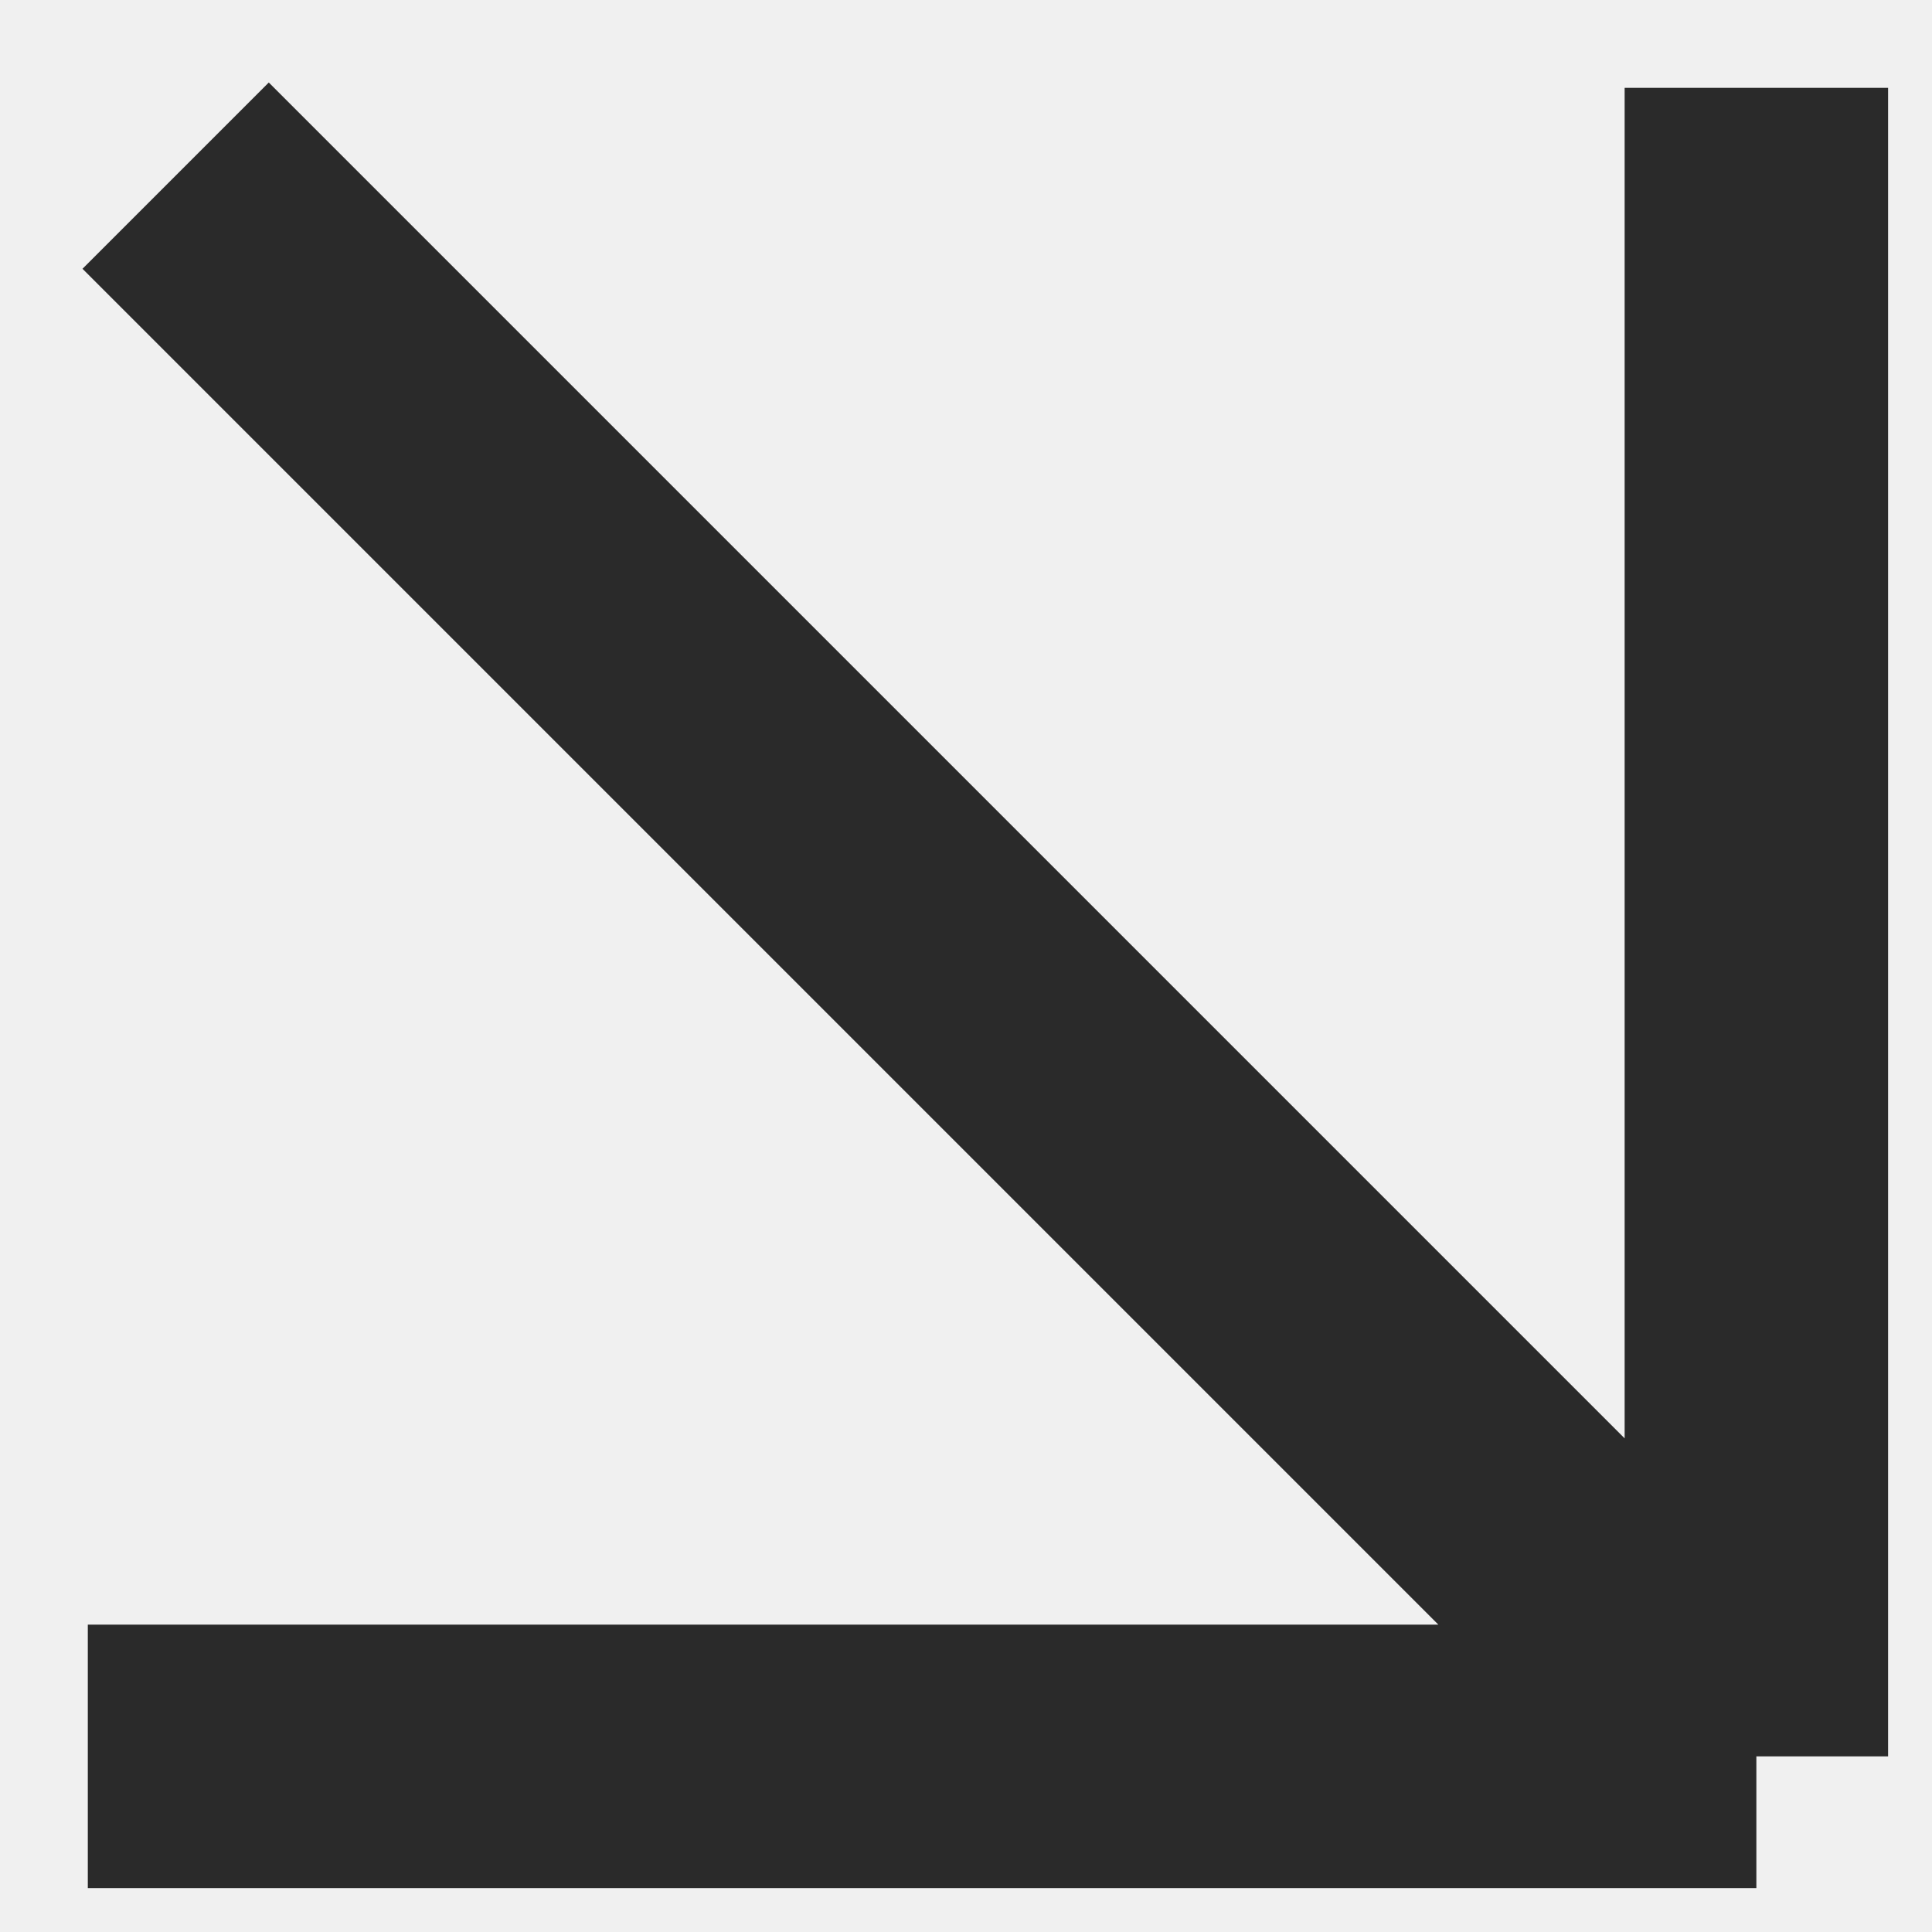
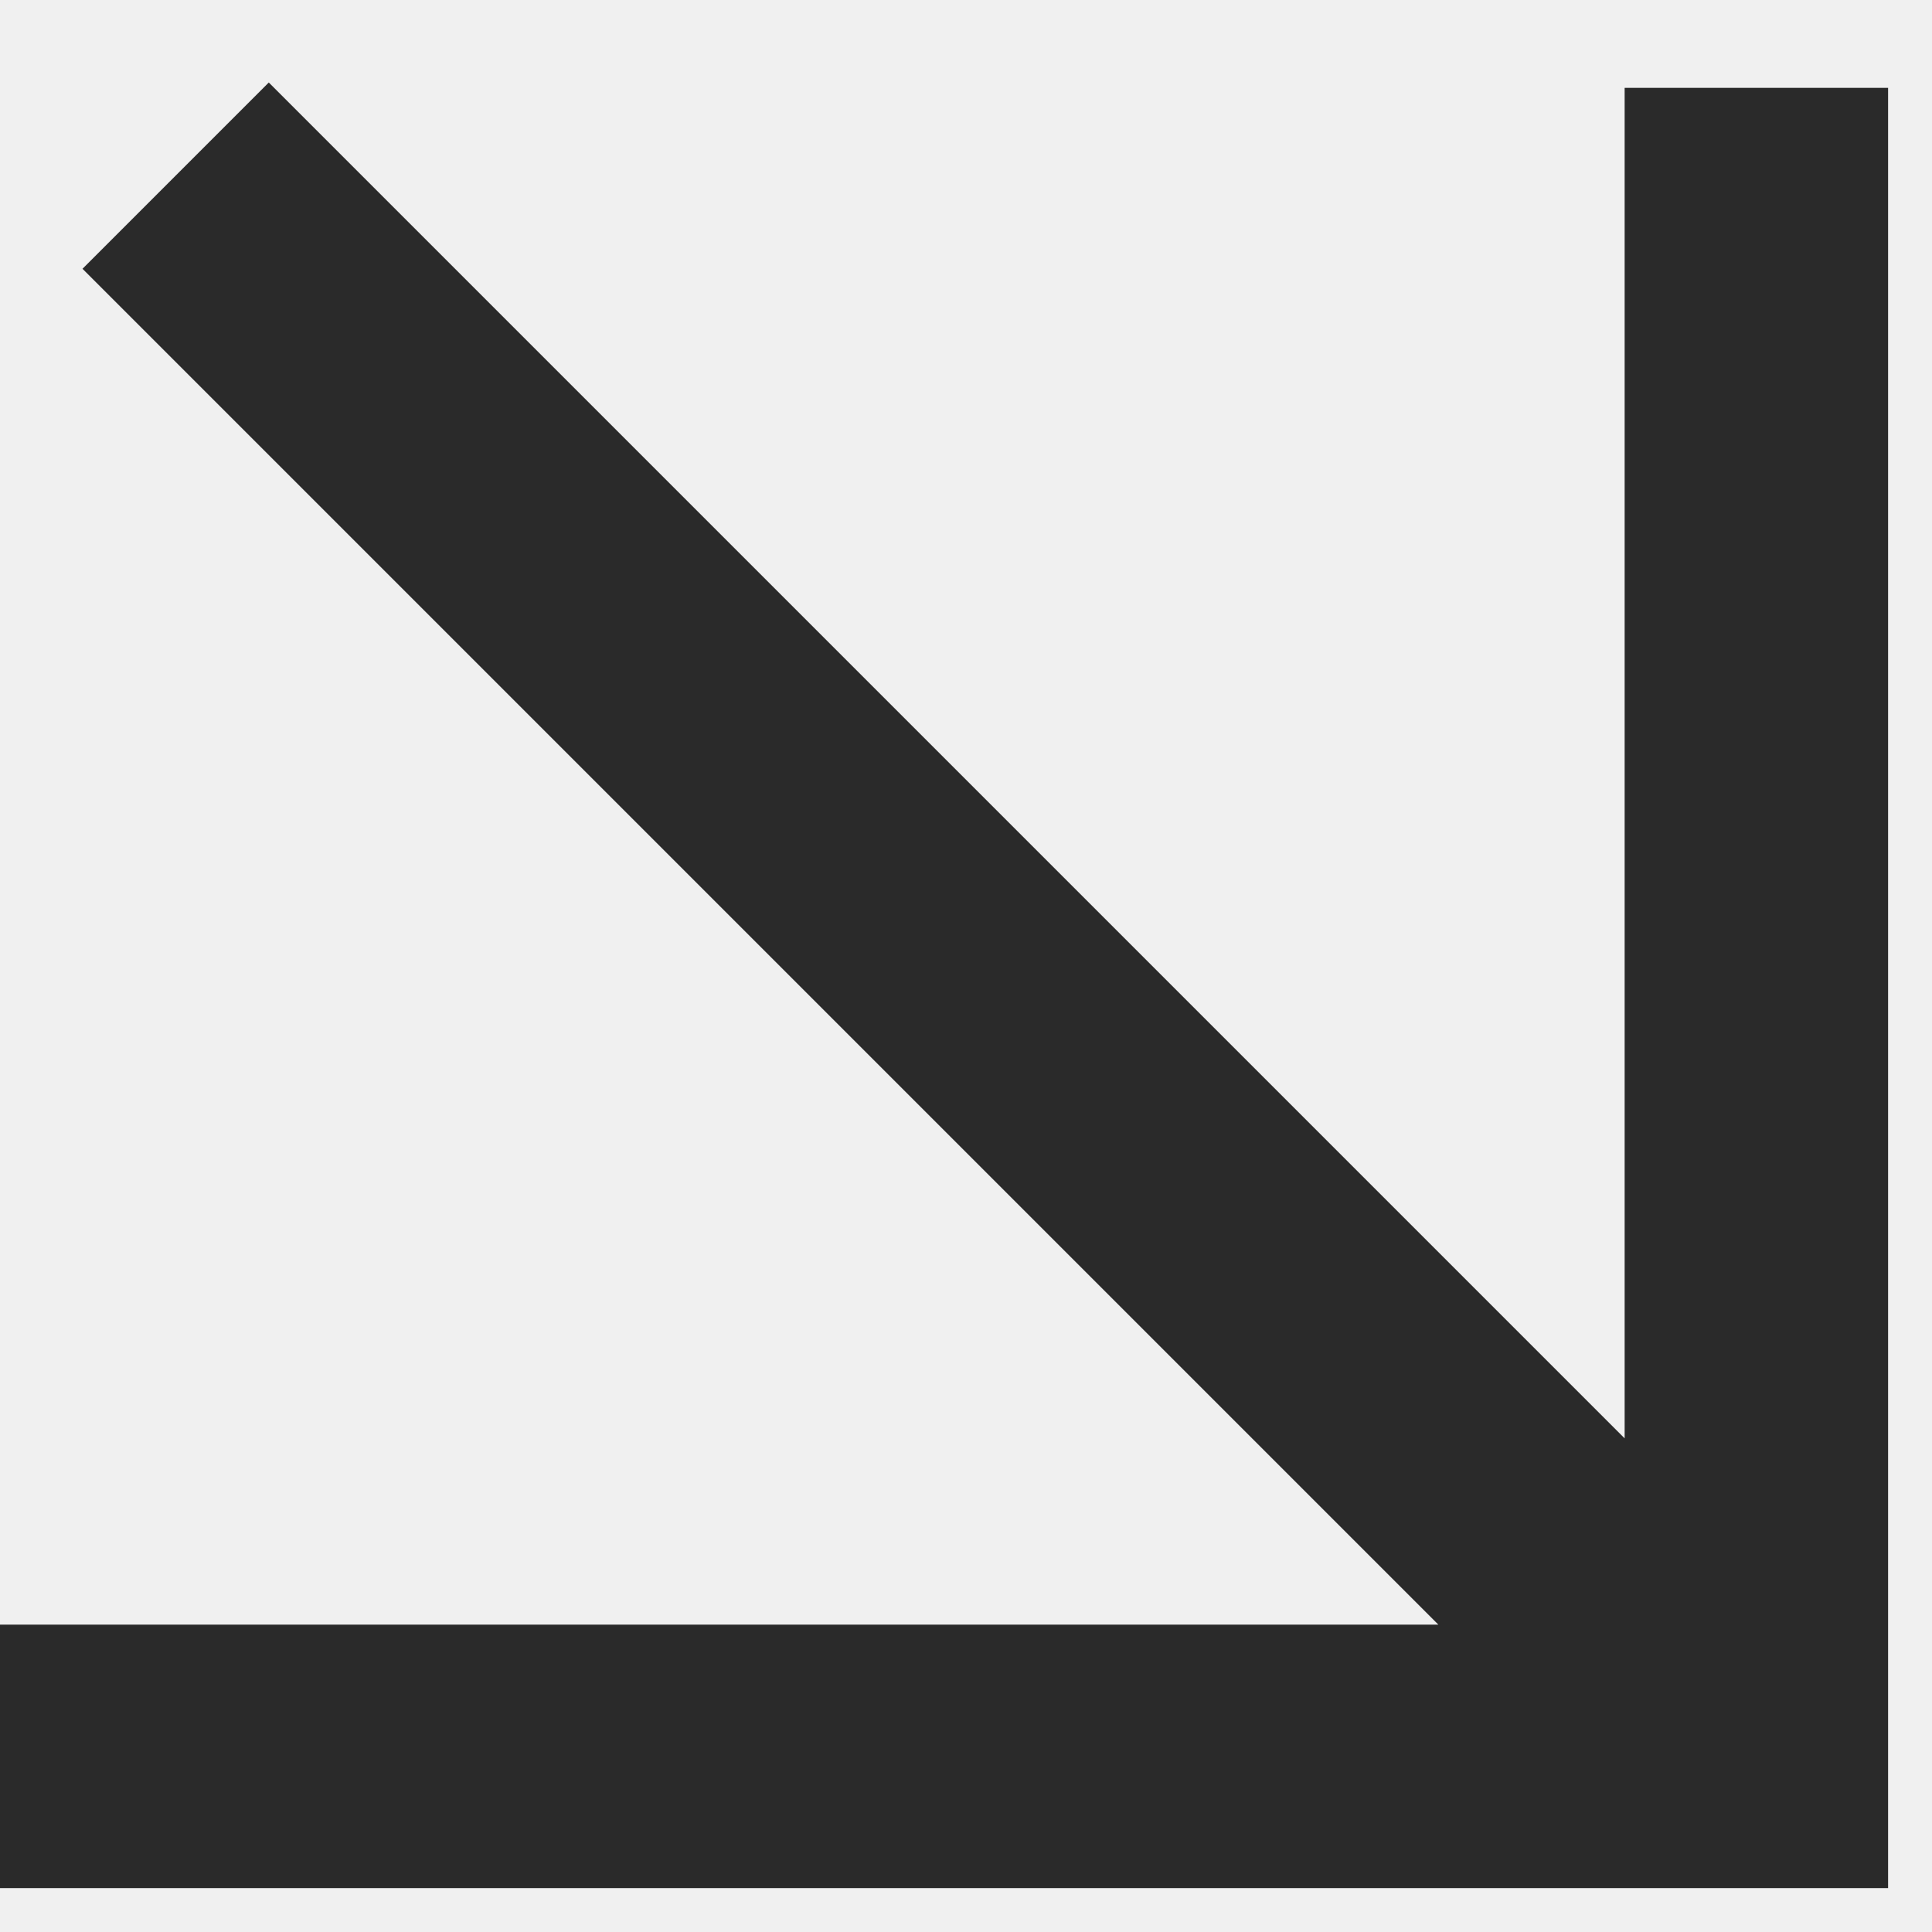
<svg xmlns="http://www.w3.org/2000/svg" width="22" height="22" viewBox="0 0 22 22" fill="none">
-   <path d="M2 2L20 20M20 20L20 1M20 20L1 20" stroke="#2A2A2A" stroke-width="3" />
+   <g clip-path="url(#clip0_987_17478)">
+     <path d="M20 20H1M2 2L20 20L2 2ZM20 20V1V20Z" stroke="#2A2A2A" stroke-width="3" stroke-linecap="square" />
+   </g>
+   <defs>
+     <clipPath id="clip0_987_17478">
+       <rect width="22" height="22" fill="white" />
+     </clipPath>
+   </defs>
</svg>
